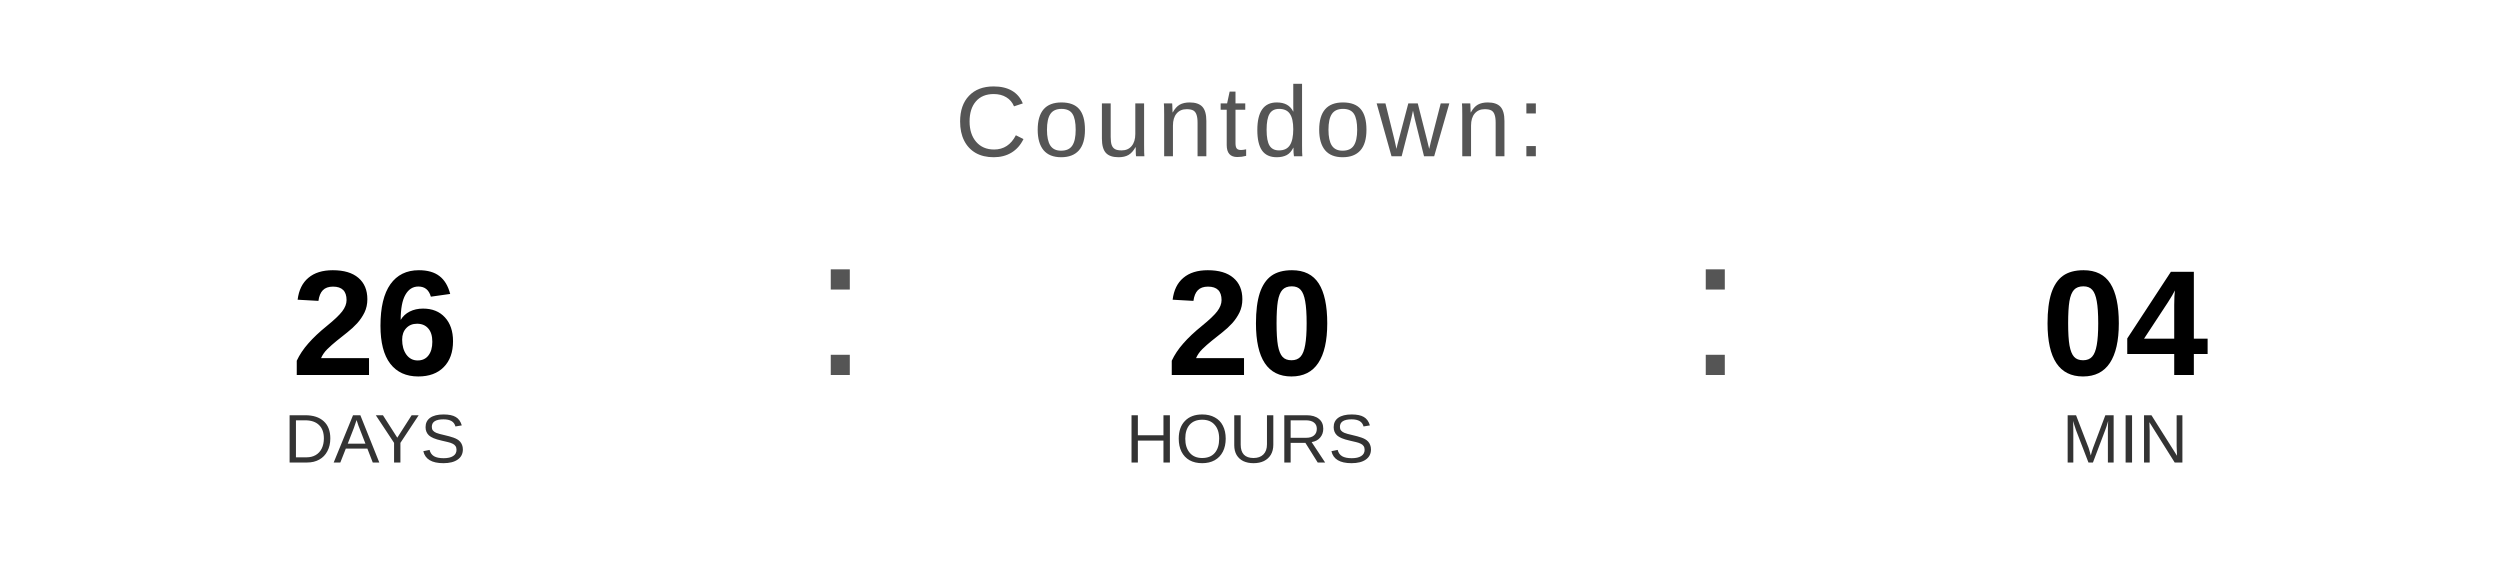
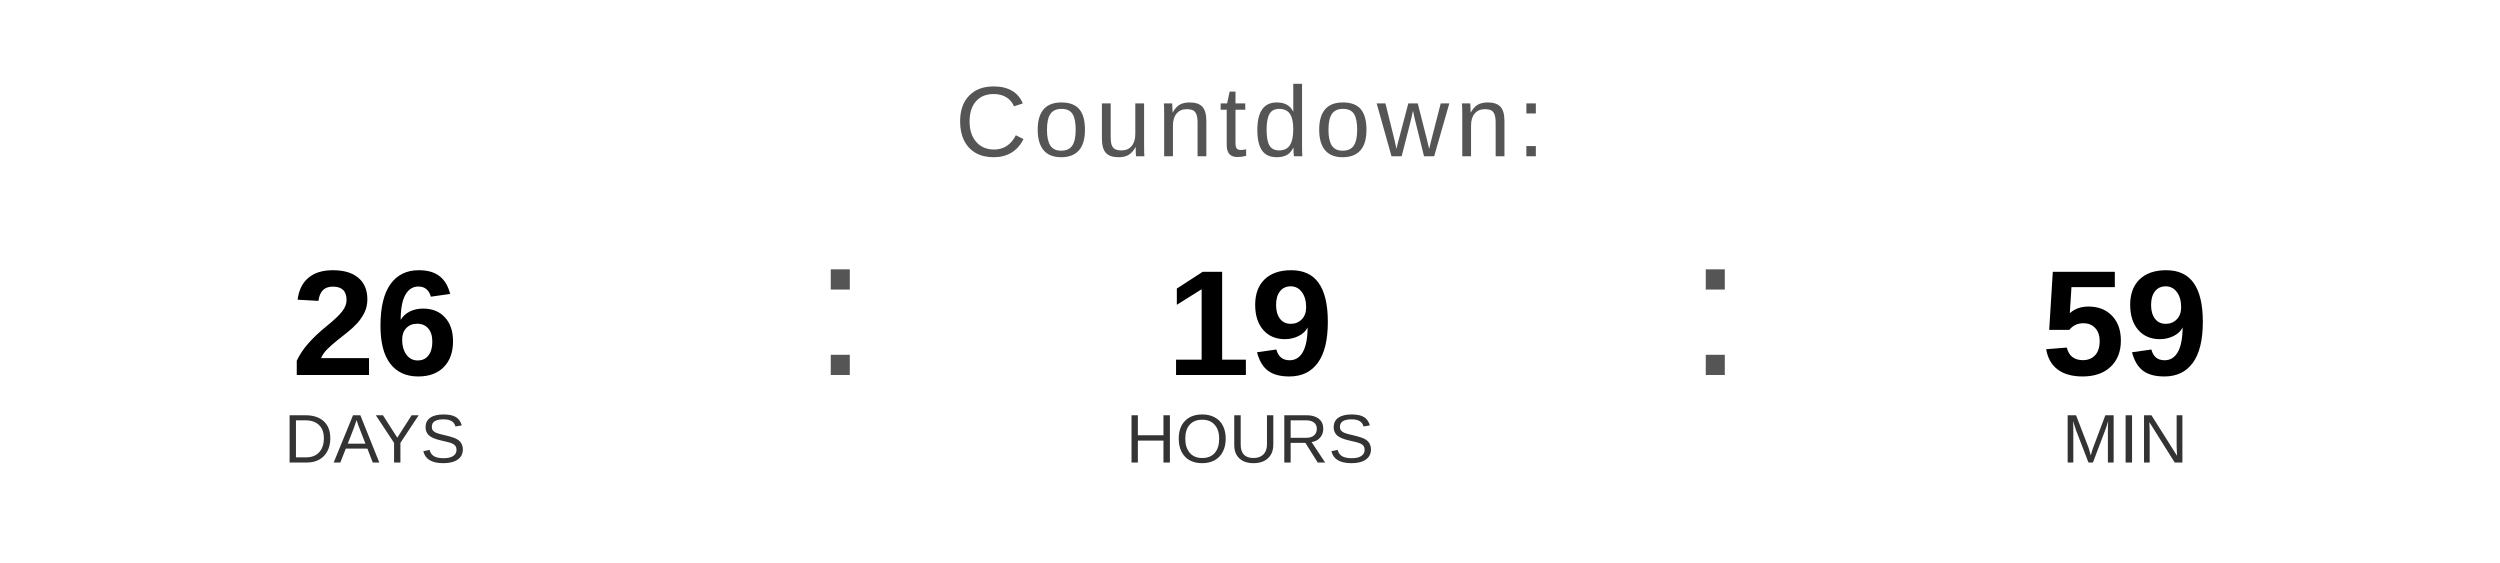
<svg xmlns="http://www.w3.org/2000/svg" width="400" height="90" viewBox="0 0 400 90">
  <text x="200" y="25" font-family="Arial, Helvetica, sans-serif" font-size="16" fill="#555555" text-anchor="middle" letter-spacing="1">
    Countdown:
  </text>
  <text x="60" y="60" font-family="Arial, Helvetica, sans-serif" font-size="24" font-weight="bold" fill="#000000" text-anchor="middle">26</text>
  <text x="60" y="74" font-family="Arial, Helvetica, sans-serif" font-size="11" fill="#333333" text-anchor="middle">DAYS</text>
  <text x="130" y="60" font-family="Arial, sans-serif" font-size="32" fill="#555555">:</text>
-   <text x="200" y="60" font-family="Arial, Helvetica, sans-serif" font-size="24" font-weight="bold" fill="#000000" text-anchor="middle">20</text>
+   <text x="200" y="60" font-family="Arial, Helvetica, sans-serif" font-size="24" font-weight="bold" fill="#000000" text-anchor="middle">19</text>
  <text x="200" y="74" font-family="Arial, Helvetica, sans-serif" font-size="11" fill="#333333" text-anchor="middle">HOURS</text>
  <text x="270" y="60" font-family="Arial, sans-serif" font-size="32" fill="#555555">:</text>
-   <text x="340" y="60" font-family="Arial, Helvetica, sans-serif" font-size="24" font-weight="bold" fill="#000000" text-anchor="middle">04</text>
+   <text x="340" y="60" font-family="Arial, Helvetica, sans-serif" font-size="24" font-weight="bold" fill="#000000" text-anchor="middle">59</text>
  <text x="340" y="74" font-family="Arial, Helvetica, sans-serif" font-size="11" fill="#333333" text-anchor="middle">MIN</text>
</svg>
